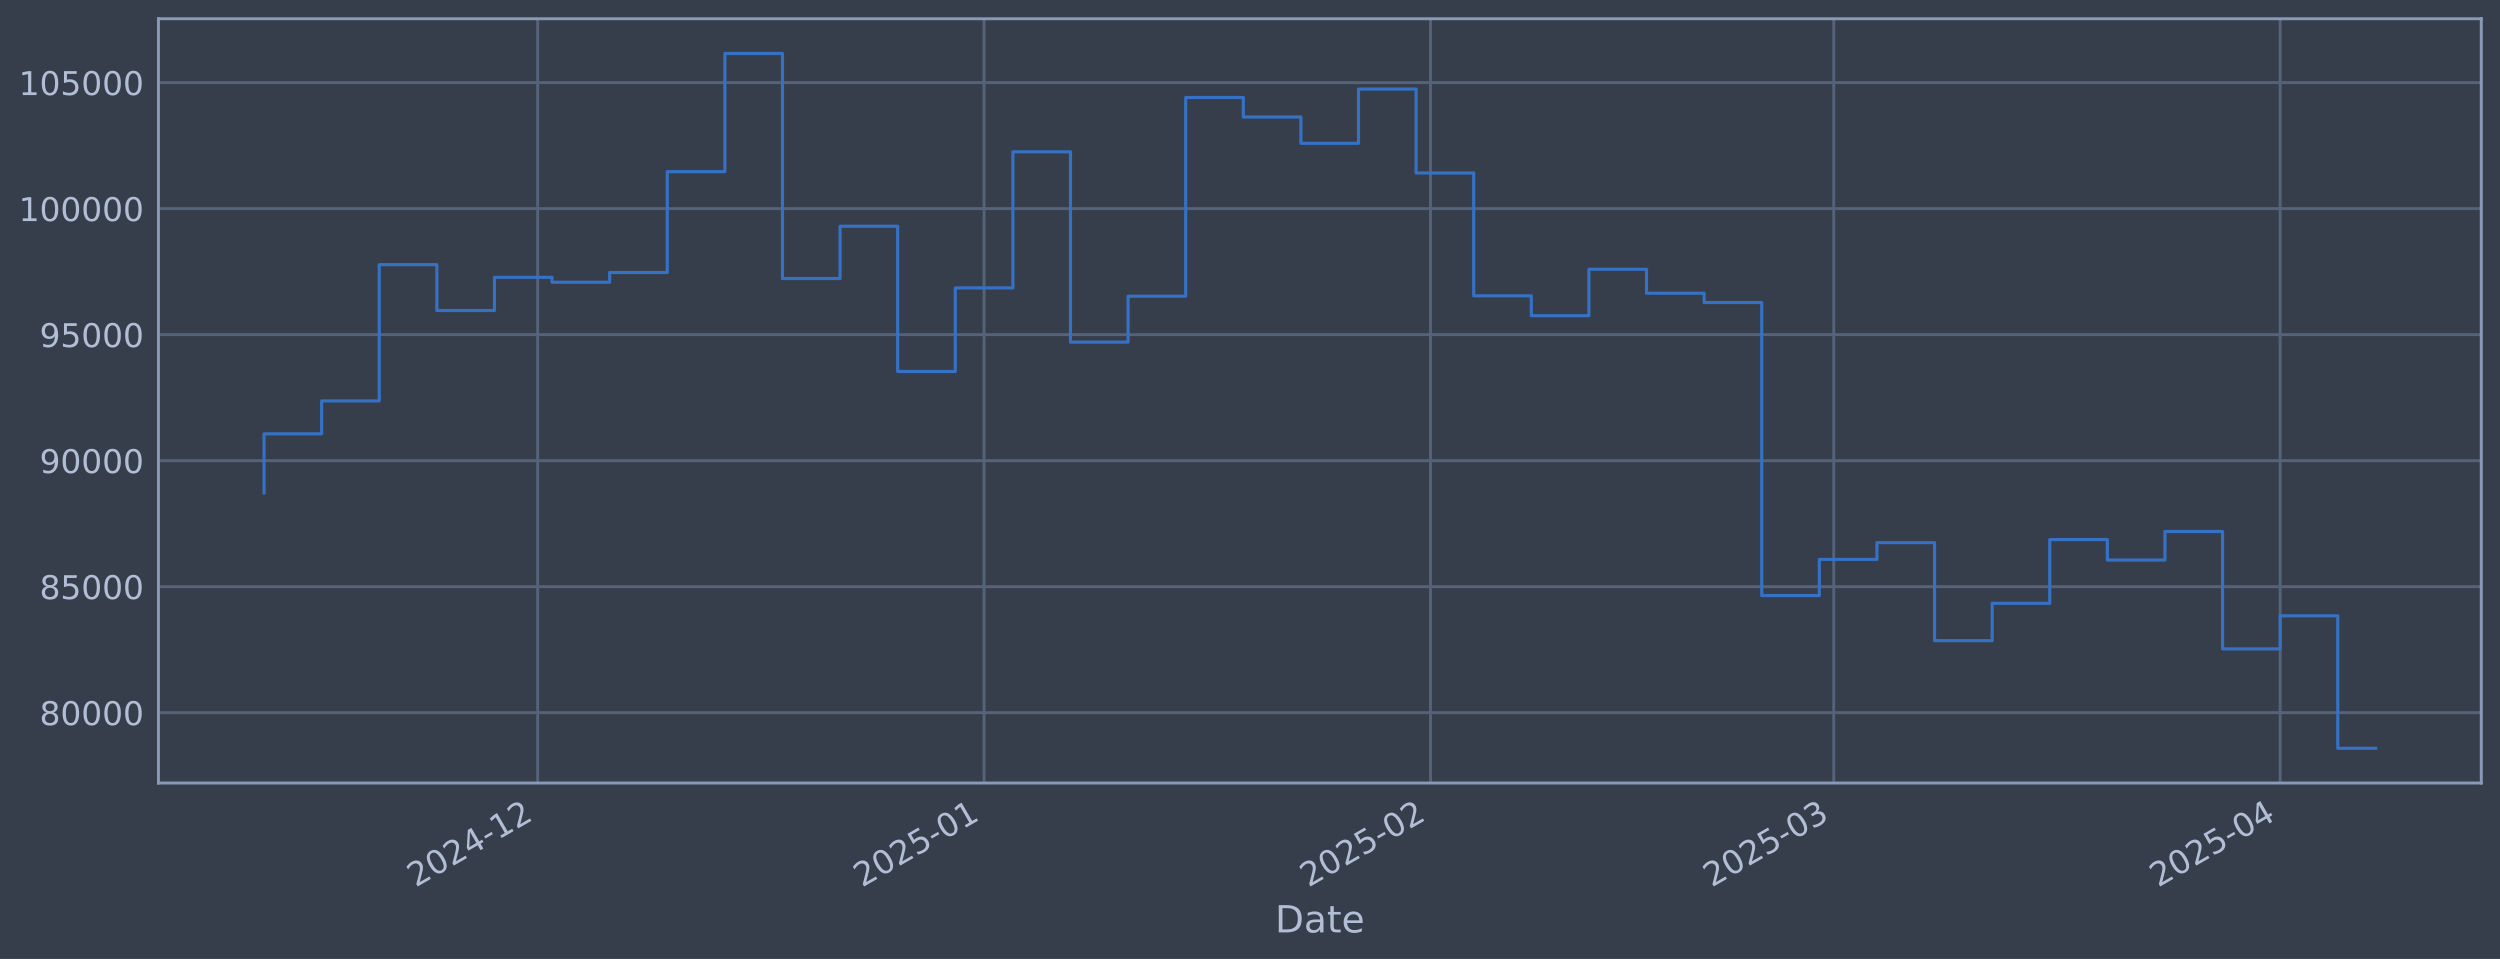
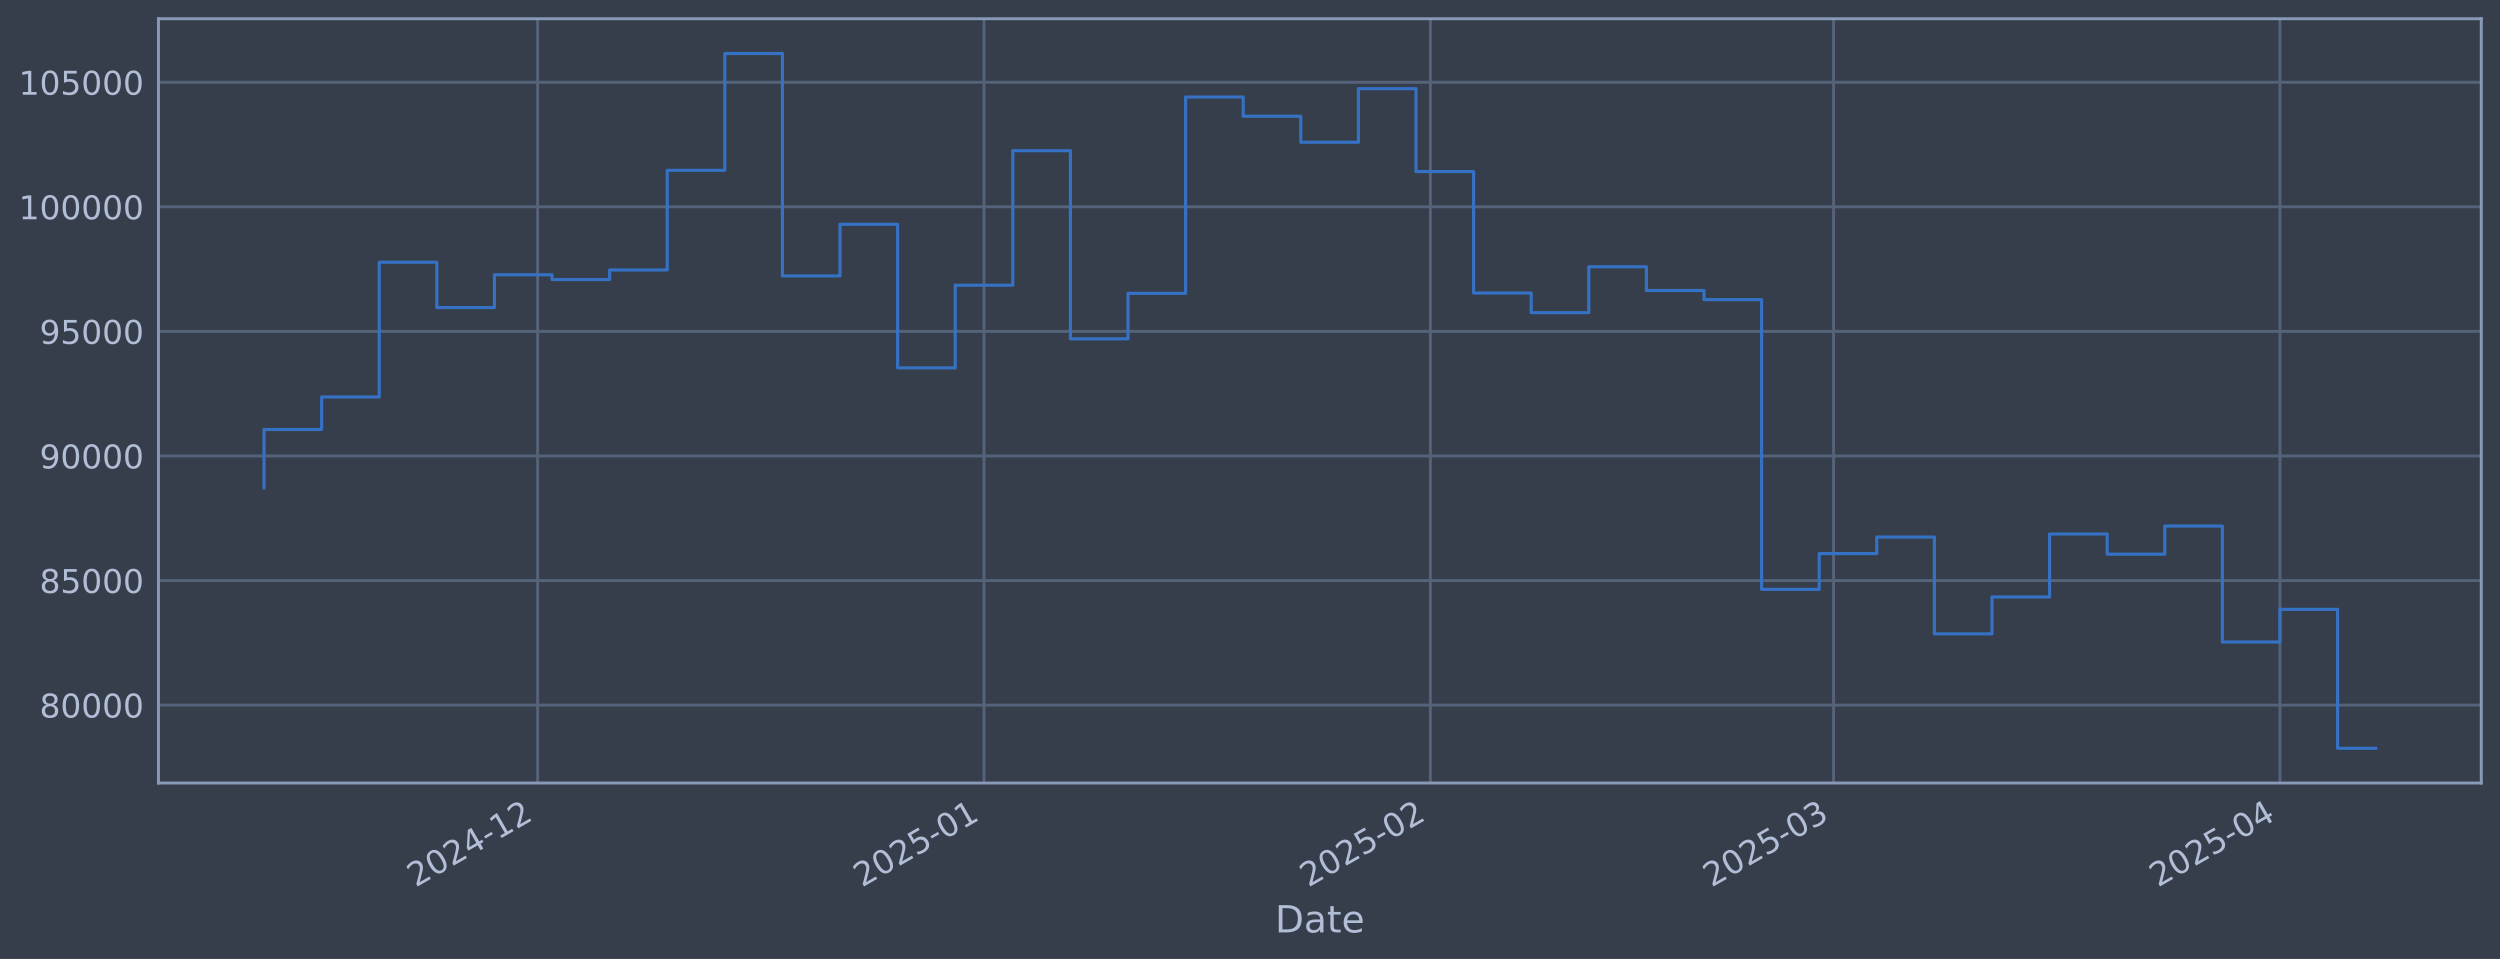
<svg xmlns="http://www.w3.org/2000/svg" xmlns:xlink="http://www.w3.org/1999/xlink" width="960.9pt" height="368.58pt" viewBox="0 0 960.9 368.58" version="1.1">
  <defs>
    <style type="text/css">*{stroke-linejoin: round; stroke-linecap: butt}</style>
  </defs>
  <g id="figure_1">
    <g id="patch_1">
      <path d="M 0 368.58  L 960.9 368.58  L 960.9 0  L 0 0  z " style="fill: #373e4b" />
    </g>
    <g id="axes_1">
      <g id="patch_2">
        <path d="M 60.901 300.96  L 953.701 300.96  L 953.701 7.2  L 60.901 7.2  z " style="fill: #373e4b" />
      </g>
      <g id="matplotlib.axis_1">
        <g id="xtick_1">
          <g id="line2d_1">
-             <path d="M 206.65 300.96  L 206.65 7.2  " clip-path="url(#p202c5b261f)" style="fill: none; stroke: #546379; stroke-width: 1.12; stroke-linecap: square" />
+             <path d="M 206.64 300.96  L 206.64 7.2  " clip-path="url(#p2d5ffeac80)" style="fill: none; stroke: #546379; stroke-width: 1.12; stroke-linecap: square" />
          </g>
          <g id="line2d_2" />
          <g id="text_1">
-             <g style="fill: #b1bed6" transform="translate(159.7466 341.1745) rotate(-30) scale(0.126 -0.126)">
+             <g style="fill: #b1bed6" transform="translate(159.7369 341.1745) rotate(-30) scale(0.126 -0.126)">
              <defs>
                <path id="DejaVuSans-32" d="M 1228 531  L 3431 531  L 3431 0  L 469 0  L 469 531  Q 828 903 1448 1529  Q 2069 2156 2228 2338  Q 2531 2678 2651 2914  Q 2772 3150 2772 3378  Q 2772 3750 2511 3984  Q 2250 4219 1831 4219  Q 1534 4219 1204 4116  Q 875 4013 500 3803  L 500 4441  Q 881 4594 1212 4672  Q 1544 4750 1819 4750  Q 2544 4750 2975 4387  Q 3406 4025 3406 3419  Q 3406 3131 3298 2873  Q 3191 2616 2906 2266  Q 2828 2175 2409 1742  Q 1991 1309 1228 531  z " transform="scale(0.015625)" />
                <path id="DejaVuSans-30" d="M 2034 4250  Q 1547 4250 1301 3770  Q 1056 3291 1056 2328  Q 1056 1369 1301 889  Q 1547 409 2034 409  Q 2525 409 2770 889  Q 3016 1369 3016 2328  Q 3016 3291 2770 3770  Q 2525 4250 2034 4250  z M 2034 4750  Q 2819 4750 3233 4129  Q 3647 3509 3647 2328  Q 3647 1150 3233 529  Q 2819 -91 2034 -91  Q 1250 -91 836 529  Q 422 1150 422 2328  Q 422 3509 836 4129  Q 1250 4750 2034 4750  z " transform="scale(0.015625)" />
                <path id="DejaVuSans-34" d="M 2419 4116  L 825 1625  L 2419 1625  L 2419 4116  z M 2253 4666  L 3047 4666  L 3047 1625  L 3713 1625  L 3713 1100  L 3047 1100  L 3047 0  L 2419 0  L 2419 1100  L 313 1100  L 313 1709  L 2253 4666  z " transform="scale(0.015625)" />
                <path id="DejaVuSans-2d" d="M 313 2009  L 1997 2009  L 1997 1497  L 313 1497  L 313 2009  z " transform="scale(0.015625)" />
                <path id="DejaVuSans-31" d="M 794 531  L 1825 531  L 1825 4091  L 703 3866  L 703 4441  L 1819 4666  L 2450 4666  L 2450 531  L 3481 531  L 3481 0  L 794 0  L 794 531  z " transform="scale(0.015625)" />
              </defs>
              <use xlink:href="#DejaVuSans-32" />
              <use xlink:href="#DejaVuSans-30" transform="translate(63.62305 0)" />
              <use xlink:href="#DejaVuSans-32" transform="translate(127.2461 0)" />
              <use xlink:href="#DejaVuSans-34" transform="translate(190.8691 0)" />
              <use xlink:href="#DejaVuSans-2d" transform="translate(254.4922 0)" />
              <use xlink:href="#DejaVuSans-31" transform="translate(290.5762 0)" />
              <use xlink:href="#DejaVuSans-32" transform="translate(354.1992 0)" />
            </g>
          </g>
        </g>
        <g id="xtick_2">
          <g id="line2d_3">
-             <path d="M 378.239 300.96  L 378.239 7.2  " clip-path="url(#p202c5b261f)" style="fill: none; stroke: #546379; stroke-width: 1.12; stroke-linecap: square" />
+             <path d="M 378.213 300.96  L 378.213 7.2  " clip-path="url(#p2d5ffeac80)" style="fill: none; stroke: #546379; stroke-width: 1.12; stroke-linecap: square" />
          </g>
          <g id="line2d_4" />
          <g id="text_2">
-             <g style="fill: #b1bed6" transform="translate(331.3358 341.1745) rotate(-30) scale(0.126 -0.126)">
+             <g style="fill: #b1bed6" transform="translate(331.3101 341.1745) rotate(-30) scale(0.126 -0.126)">
              <defs>
                <path id="DejaVuSans-35" d="M 691 4666  L 3169 4666  L 3169 4134  L 1269 4134  L 1269 2991  Q 1406 3038 1543 3061  Q 1681 3084 1819 3084  Q 2600 3084 3056 2656  Q 3513 2228 3513 1497  Q 3513 744 3044 326  Q 2575 -91 1722 -91  Q 1428 -91 1123 -41  Q 819 9 494 109  L 494 744  Q 775 591 1075 516  Q 1375 441 1709 441  Q 2250 441 2565 725  Q 2881 1009 2881 1497  Q 2881 1984 2565 2268  Q 2250 2553 1709 2553  Q 1456 2553 1204 2497  Q 953 2441 691 2322  L 691 4666  z " transform="scale(0.015625)" />
              </defs>
              <use xlink:href="#DejaVuSans-32" />
              <use xlink:href="#DejaVuSans-30" transform="translate(63.62305 0)" />
              <use xlink:href="#DejaVuSans-32" transform="translate(127.2461 0)" />
              <use xlink:href="#DejaVuSans-35" transform="translate(190.8691 0)" />
              <use xlink:href="#DejaVuSans-2d" transform="translate(254.4922 0)" />
              <use xlink:href="#DejaVuSans-30" transform="translate(290.5762 0)" />
              <use xlink:href="#DejaVuSans-31" transform="translate(354.1992 0)" />
            </g>
          </g>
        </g>
        <g id="xtick_3">
          <g id="line2d_5">
-             <path d="M 549.828 300.96  L 549.828 7.2  " clip-path="url(#p202c5b261f)" style="fill: none; stroke: #546379; stroke-width: 1.12; stroke-linecap: square" />
+             <path d="M 549.787 300.96  L 549.787 7.2  " clip-path="url(#p2d5ffeac80)" style="fill: none; stroke: #546379; stroke-width: 1.12; stroke-linecap: square" />
          </g>
          <g id="line2d_6" />
          <g id="text_3">
-             <g style="fill: #b1bed6" transform="translate(502.925 341.1745) rotate(-30) scale(0.126 -0.126)">
+             <g style="fill: #b1bed6" transform="translate(502.8834 341.1745) rotate(-30) scale(0.126 -0.126)">
              <use xlink:href="#DejaVuSans-32" />
              <use xlink:href="#DejaVuSans-30" transform="translate(63.62305 0)" />
              <use xlink:href="#DejaVuSans-32" transform="translate(127.2461 0)" />
              <use xlink:href="#DejaVuSans-35" transform="translate(190.8691 0)" />
              <use xlink:href="#DejaVuSans-2d" transform="translate(254.4922 0)" />
              <use xlink:href="#DejaVuSans-30" transform="translate(290.5762 0)" />
              <use xlink:href="#DejaVuSans-32" transform="translate(354.1992 0)" />
            </g>
          </g>
        </g>
        <g id="xtick_4">
          <g id="line2d_7">
-             <path d="M 704.812 300.96  L 704.812 7.2  " clip-path="url(#p202c5b261f)" style="fill: none; stroke: #546379; stroke-width: 1.12; stroke-linecap: square" />
+             <path d="M 704.756 300.96  L 704.756 7.2  " clip-path="url(#p2d5ffeac80)" style="fill: none; stroke: #546379; stroke-width: 1.12; stroke-linecap: square" />
          </g>
          <g id="line2d_8" />
          <g id="text_4">
-             <g style="fill: #b1bed6" transform="translate(657.9088 341.1745) rotate(-30) scale(0.126 -0.126)">
+             <g style="fill: #b1bed6" transform="translate(657.8529 341.1745) rotate(-30) scale(0.126 -0.126)">
              <defs>
                <path id="DejaVuSans-33" d="M 2597 2516  Q 3050 2419 3304 2112  Q 3559 1806 3559 1356  Q 3559 666 3084 287  Q 2609 -91 1734 -91  Q 1441 -91 1130 -33  Q 819 25 488 141  L 488 750  Q 750 597 1062 519  Q 1375 441 1716 441  Q 2309 441 2620 675  Q 2931 909 2931 1356  Q 2931 1769 2642 2001  Q 2353 2234 1838 2234  L 1294 2234  L 1294 2753  L 1863 2753  Q 2328 2753 2575 2939  Q 2822 3125 2822 3475  Q 2822 3834 2567 4026  Q 2313 4219 1838 4219  Q 1578 4219 1281 4162  Q 984 4106 628 3988  L 628 4550  Q 988 4650 1302 4700  Q 1616 4750 1894 4750  Q 2613 4750 3031 4423  Q 3450 4097 3450 3541  Q 3450 3153 3228 2886  Q 3006 2619 2597 2516  z " transform="scale(0.015625)" />
              </defs>
              <use xlink:href="#DejaVuSans-32" />
              <use xlink:href="#DejaVuSans-30" transform="translate(63.62305 0)" />
              <use xlink:href="#DejaVuSans-32" transform="translate(127.2461 0)" />
              <use xlink:href="#DejaVuSans-35" transform="translate(190.8691 0)" />
              <use xlink:href="#DejaVuSans-2d" transform="translate(254.4922 0)" />
              <use xlink:href="#DejaVuSans-30" transform="translate(290.5762 0)" />
              <use xlink:href="#DejaVuSans-33" transform="translate(354.1992 0)" />
            </g>
          </g>
        </g>
        <g id="xtick_5">
          <g id="line2d_9">
-             <path d="M 876.401 300.96  L 876.401 7.2  " clip-path="url(#p202c5b261f)" style="fill: none; stroke: #546379; stroke-width: 1.12; stroke-linecap: square" />
+             <path d="M 876.329 300.96  L 876.329 7.2  " clip-path="url(#p2d5ffeac80)" style="fill: none; stroke: #546379; stroke-width: 1.12; stroke-linecap: square" />
          </g>
          <g id="line2d_10" />
          <g id="text_5">
-             <g style="fill: #b1bed6" transform="translate(829.498 341.1745) rotate(-30) scale(0.126 -0.126)">
+             <g style="fill: #b1bed6" transform="translate(829.4261 341.1745) rotate(-30) scale(0.126 -0.126)">
              <use xlink:href="#DejaVuSans-32" />
              <use xlink:href="#DejaVuSans-30" transform="translate(63.62305 0)" />
              <use xlink:href="#DejaVuSans-32" transform="translate(127.2461 0)" />
              <use xlink:href="#DejaVuSans-35" transform="translate(190.8691 0)" />
              <use xlink:href="#DejaVuSans-2d" transform="translate(254.4922 0)" />
              <use xlink:href="#DejaVuSans-30" transform="translate(290.5762 0)" />
              <use xlink:href="#DejaVuSans-34" transform="translate(354.1992 0)" />
            </g>
          </g>
        </g>
        <g id="text_6">
          <g style="fill: #b1bed6" transform="translate(490.0914 358.3856) scale(0.144 -0.144)">
            <defs>
              <path id="DejaVuSans-44" d="M 1259 4147  L 1259 519  L 2022 519  Q 2988 519 3436 956  Q 3884 1394 3884 2338  Q 3884 3275 3436 3711  Q 2988 4147 2022 4147  L 1259 4147  z M 628 4666  L 1925 4666  Q 3281 4666 3915 4102  Q 4550 3538 4550 2338  Q 4550 1131 3912 565  Q 3275 0 1925 0  L 628 0  L 628 4666  z " transform="scale(0.015625)" />
              <path id="DejaVuSans-61" d="M 2194 1759  Q 1497 1759 1228 1600  Q 959 1441 959 1056  Q 959 750 1161 570  Q 1363 391 1709 391  Q 2188 391 2477 730  Q 2766 1069 2766 1631  L 2766 1759  L 2194 1759  z M 3341 1997  L 3341 0  L 2766 0  L 2766 531  Q 2569 213 2275 61  Q 1981 -91 1556 -91  Q 1019 -91 701 211  Q 384 513 384 1019  Q 384 1609 779 1909  Q 1175 2209 1959 2209  L 2766 2209  L 2766 2266  Q 2766 2663 2505 2880  Q 2244 3097 1772 3097  Q 1472 3097 1187 3025  Q 903 2953 641 2809  L 641 3341  Q 956 3463 1253 3523  Q 1550 3584 1831 3584  Q 2591 3584 2966 3190  Q 3341 2797 3341 1997  z " transform="scale(0.015625)" />
              <path id="DejaVuSans-74" d="M 1172 4494  L 1172 3500  L 2356 3500  L 2356 3053  L 1172 3053  L 1172 1153  Q 1172 725 1289 603  Q 1406 481 1766 481  L 2356 481  L 2356 0  L 1766 0  Q 1100 0 847 248  Q 594 497 594 1153  L 594 3053  L 172 3053  L 172 3500  L 594 3500  L 594 4494  L 1172 4494  z " transform="scale(0.015625)" />
              <path id="DejaVuSans-65" d="M 3597 1894  L 3597 1613  L 953 1613  Q 991 1019 1311 708  Q 1631 397 2203 397  Q 2534 397 2845 478  Q 3156 559 3463 722  L 3463 178  Q 3153 47 2828 -22  Q 2503 -91 2169 -91  Q 1331 -91 842 396  Q 353 884 353 1716  Q 353 2575 817 3079  Q 1281 3584 2069 3584  Q 2775 3584 3186 3129  Q 3597 2675 3597 1894  z M 3022 2063  Q 3016 2534 2758 2815  Q 2500 3097 2075 3097  Q 1594 3097 1305 2825  Q 1016 2553 972 2059  L 3022 2063  z " transform="scale(0.015625)" />
            </defs>
            <use xlink:href="#DejaVuSans-44" />
            <use xlink:href="#DejaVuSans-61" transform="translate(77.00195 0)" />
            <use xlink:href="#DejaVuSans-74" transform="translate(138.2812 0)" />
            <use xlink:href="#DejaVuSans-65" transform="translate(177.4902 0)" />
          </g>
        </g>
      </g>
      <g id="matplotlib.axis_2">
        <g id="ytick_1">
          <g id="line2d_11">
-             <path d="M 60.901 273.923  L 953.701 273.923  " clip-path="url(#p202c5b261f)" style="fill: none; stroke: #546379; stroke-width: 1.12; stroke-linecap: square" />
+             <path d="M 60.901 271.011  L 953.701 271.011  " clip-path="url(#p2d5ffeac80)" style="fill: none; stroke: #546379; stroke-width: 1.12; stroke-linecap: square" />
          </g>
          <g id="line2d_12" />
          <g id="text_7">
-             <g style="fill: #b1bed6" transform="translate(15.21675 278.7103) scale(0.126 -0.126)">
+             <g style="fill: #b1bed6" transform="translate(15.21675 275.7982) scale(0.126 -0.126)">
              <defs>
                <path id="DejaVuSans-38" d="M 2034 2216  Q 1584 2216 1326 1975  Q 1069 1734 1069 1313  Q 1069 891 1326 650  Q 1584 409 2034 409  Q 2484 409 2743 651  Q 3003 894 3003 1313  Q 3003 1734 2745 1975  Q 2488 2216 2034 2216  z M 1403 2484  Q 997 2584 770 2862  Q 544 3141 544 3541  Q 544 4100 942 4425  Q 1341 4750 2034 4750  Q 2731 4750 3128 4425  Q 3525 4100 3525 3541  Q 3525 3141 3298 2862  Q 3072 2584 2669 2484  Q 3125 2378 3379 2068  Q 3634 1759 3634 1313  Q 3634 634 3220 271  Q 2806 -91 2034 -91  Q 1263 -91 848 271  Q 434 634 434 1313  Q 434 1759 690 2068  Q 947 2378 1403 2484  z M 1172 3481  Q 1172 3119 1398 2916  Q 1625 2713 2034 2713  Q 2441 2713 2670 2916  Q 2900 3119 2900 3481  Q 2900 3844 2670 4047  Q 2441 4250 2034 4250  Q 1625 4250 1398 4047  Q 1172 3844 1172 3481  z " transform="scale(0.015625)" />
              </defs>
              <use xlink:href="#DejaVuSans-38" />
              <use xlink:href="#DejaVuSans-30" transform="translate(63.62305 0)" />
              <use xlink:href="#DejaVuSans-30" transform="translate(127.2461 0)" />
              <use xlink:href="#DejaVuSans-30" transform="translate(190.8691 0)" />
              <use xlink:href="#DejaVuSans-30" transform="translate(254.4922 0)" />
            </g>
          </g>
        </g>
        <g id="ytick_2">
          <g id="line2d_13">
-             <path d="M 60.901 225.489  L 953.701 225.489  " clip-path="url(#p202c5b261f)" style="fill: none; stroke: #546379; stroke-width: 1.12; stroke-linecap: square" />
+             <path d="M 60.901 223.133  L 953.701 223.133  " clip-path="url(#p2d5ffeac80)" style="fill: none; stroke: #546379; stroke-width: 1.12; stroke-linecap: square" />
          </g>
          <g id="line2d_14" />
          <g id="text_8">
-             <g style="fill: #b1bed6" transform="translate(15.21675 230.2758) scale(0.126 -0.126)">
+             <g style="fill: #b1bed6" transform="translate(15.21675 227.9204) scale(0.126 -0.126)">
              <use xlink:href="#DejaVuSans-38" />
              <use xlink:href="#DejaVuSans-35" transform="translate(63.62305 0)" />
              <use xlink:href="#DejaVuSans-30" transform="translate(127.2461 0)" />
              <use xlink:href="#DejaVuSans-30" transform="translate(190.8691 0)" />
              <use xlink:href="#DejaVuSans-30" transform="translate(254.4922 0)" />
            </g>
          </g>
        </g>
        <g id="ytick_3">
          <g id="line2d_15">
-             <path d="M 60.901 177.054  L 953.701 177.054  " clip-path="url(#p202c5b261f)" style="fill: none; stroke: #546379; stroke-width: 1.12; stroke-linecap: square" />
+             <path d="M 60.901 175.256  L 953.701 175.256  " clip-path="url(#p2d5ffeac80)" style="fill: none; stroke: #546379; stroke-width: 1.12; stroke-linecap: square" />
          </g>
          <g id="line2d_16" />
          <g id="text_9">
-             <g style="fill: #b1bed6" transform="translate(15.21675 181.8413) scale(0.126 -0.126)">
+             <g style="fill: #b1bed6" transform="translate(15.21675 180.0426) scale(0.126 -0.126)">
              <defs>
                <path id="DejaVuSans-39" d="M 703 97  L 703 672  Q 941 559 1184 500  Q 1428 441 1663 441  Q 2288 441 2617 861  Q 2947 1281 2994 2138  Q 2813 1869 2534 1725  Q 2256 1581 1919 1581  Q 1219 1581 811 2004  Q 403 2428 403 3163  Q 403 3881 828 4315  Q 1253 4750 1959 4750  Q 2769 4750 3195 4129  Q 3622 3509 3622 2328  Q 3622 1225 3098 567  Q 2575 -91 1691 -91  Q 1453 -91 1209 -44  Q 966 3 703 97  z M 1959 2075  Q 2384 2075 2632 2365  Q 2881 2656 2881 3163  Q 2881 3666 2632 3958  Q 2384 4250 1959 4250  Q 1534 4250 1286 3958  Q 1038 3666 1038 3163  Q 1038 2656 1286 2365  Q 1534 2075 1959 2075  z " transform="scale(0.015625)" />
              </defs>
              <use xlink:href="#DejaVuSans-39" />
              <use xlink:href="#DejaVuSans-30" transform="translate(63.62305 0)" />
              <use xlink:href="#DejaVuSans-30" transform="translate(127.2461 0)" />
              <use xlink:href="#DejaVuSans-30" transform="translate(190.8691 0)" />
              <use xlink:href="#DejaVuSans-30" transform="translate(254.4922 0)" />
            </g>
          </g>
        </g>
        <g id="ytick_4">
          <g id="line2d_17">
-             <path d="M 60.901 128.62  L 953.701 128.62  " clip-path="url(#p202c5b261f)" style="fill: none; stroke: #546379; stroke-width: 1.12; stroke-linecap: square" />
+             <path d="M 60.901 127.378  L 953.701 127.378  " clip-path="url(#p2d5ffeac80)" style="fill: none; stroke: #546379; stroke-width: 1.12; stroke-linecap: square" />
          </g>
          <g id="line2d_18" />
          <g id="text_10">
-             <g style="fill: #b1bed6" transform="translate(15.21675 133.4068) scale(0.126 -0.126)">
+             <g style="fill: #b1bed6" transform="translate(15.21675 132.1648) scale(0.126 -0.126)">
              <use xlink:href="#DejaVuSans-39" />
              <use xlink:href="#DejaVuSans-35" transform="translate(63.62305 0)" />
              <use xlink:href="#DejaVuSans-30" transform="translate(127.2461 0)" />
              <use xlink:href="#DejaVuSans-30" transform="translate(190.8691 0)" />
              <use xlink:href="#DejaVuSans-30" transform="translate(254.4922 0)" />
            </g>
          </g>
        </g>
        <g id="ytick_5">
          <g id="line2d_19">
-             <path d="M 60.901 80.185  L 953.701 80.185  " clip-path="url(#p202c5b261f)" style="fill: none; stroke: #546379; stroke-width: 1.12; stroke-linecap: square" />
+             <path d="M 60.901 79.5  L 953.701 79.5  " clip-path="url(#p2d5ffeac80)" style="fill: none; stroke: #546379; stroke-width: 1.12; stroke-linecap: square" />
          </g>
          <g id="line2d_20" />
          <g id="text_11">
-             <g style="fill: #b1bed6" transform="translate(7.2 84.97237) scale(0.126 -0.126)">
+             <g style="fill: #b1bed6" transform="translate(7.2 84.287) scale(0.126 -0.126)">
              <use xlink:href="#DejaVuSans-31" />
              <use xlink:href="#DejaVuSans-30" transform="translate(63.62305 0)" />
              <use xlink:href="#DejaVuSans-30" transform="translate(127.2461 0)" />
              <use xlink:href="#DejaVuSans-30" transform="translate(190.8691 0)" />
              <use xlink:href="#DejaVuSans-30" transform="translate(254.4922 0)" />
              <use xlink:href="#DejaVuSans-30" transform="translate(318.1152 0)" />
            </g>
          </g>
        </g>
        <g id="ytick_6">
          <g id="line2d_21">
-             <path d="M 60.901 31.751  L 953.701 31.751  " clip-path="url(#p202c5b261f)" style="fill: none; stroke: #546379; stroke-width: 1.12; stroke-linecap: square" />
+             <path d="M 60.901 31.622  L 953.701 31.622  " clip-path="url(#p2d5ffeac80)" style="fill: none; stroke: #546379; stroke-width: 1.12; stroke-linecap: square" />
          </g>
          <g id="line2d_22" />
          <g id="text_12">
-             <g style="fill: #b1bed6" transform="translate(7.2 36.53789) scale(0.126 -0.126)">
+             <g style="fill: #b1bed6" transform="translate(7.2 36.40919) scale(0.126 -0.126)">
              <use xlink:href="#DejaVuSans-31" />
              <use xlink:href="#DejaVuSans-30" transform="translate(63.62305 0)" />
              <use xlink:href="#DejaVuSans-35" transform="translate(127.2461 0)" />
              <use xlink:href="#DejaVuSans-30" transform="translate(190.8691 0)" />
              <use xlink:href="#DejaVuSans-30" transform="translate(254.4922 0)" />
              <use xlink:href="#DejaVuSans-30" transform="translate(318.1152 0)" />
            </g>
          </g>
        </g>
      </g>
      <g id="line2d_23">
-         <path d="M 101.482 189.456  L 101.482 166.755  L 123.623 166.755  L 123.623 154.102  L 145.763 154.102  L 145.763 101.72  L 167.904 101.72  L 167.904 119.35  L 190.044 119.35  L 190.044 106.596  L 212.185 106.596  L 212.185 108.476  L 234.326 108.476  L 234.326 104.736  L 256.466 104.736  L 256.466 65.97  L 278.607 65.97  L 278.607 20.553  L 300.747 20.553  L 300.747 107.052  L 322.888 107.052  L 322.888 86.965  L 345.028 86.965  L 345.028 142.797  L 367.169 142.797  L 367.169 110.664  L 389.309 110.664  L 389.309 58.358  L 411.45 58.358  L 411.45 131.5  L 433.59 131.5  L 433.59 113.827  L 455.731 113.827  L 455.731 37.477  L 477.872 37.477  L 477.872 44.954  L 500.012 44.954  L 500.012 55.071  L 522.153 55.071  L 522.153 34.231  L 544.293 34.231  L 544.293 66.481  L 566.434 66.481  L 566.434 113.695  L 588.574 113.695  L 588.574 121.335  L 610.715 121.335  L 610.715 103.496  L 632.855 103.496  L 632.855 112.706  L 654.996 112.706  L 654.996 116.271  L 677.136 116.271  L 677.136 228.919  L 699.277 228.919  L 699.277 215.01  L 721.418 215.01  L 721.418 208.58  L 743.558 208.58  L 743.558 246.225  L 765.699 246.225  L 765.699 231.886  L 787.839 231.886  L 787.839 207.398  L 809.98 207.398  L 809.98 215.249  L 832.12 215.249  L 832.12 204.296  L 854.261 204.296  L 854.261 249.404  L 876.401 249.404  L 876.401 236.706  L 898.542 236.706  L 898.542 287.607  L 913.119 287.607  " clip-path="url(#p202c5b261f)" style="fill: none; stroke: #3572c6; stroke-width: 1.2; stroke-linecap: square" />
+         <path d="M 101.482 187.515  L 101.482 165.074  L 123.621 165.074  L 123.621 152.567  L 145.759 152.567  L 145.759 100.787  L 167.898 100.787  L 167.898 118.214  L 190.036 118.214  L 190.036 105.607  L 212.175 105.607  L 212.175 107.465  L 234.313 107.465  L 234.313 103.769  L 256.452 103.769  L 256.452 65.448  L 278.59 65.448  L 278.59 20.553  L 300.729 20.553  L 300.729 106.057  L 322.867 106.057  L 322.867 86.202  L 345.006 86.202  L 345.006 141.392  L 367.144 141.392  L 367.144 109.628  L 389.283 109.628  L 389.283 57.923  L 411.421 57.923  L 411.421 130.225  L 433.56 130.225  L 433.56 112.755  L 455.698 112.755  L 455.698 37.282  L 477.837 37.282  L 477.837 44.673  L 499.975 44.673  L 499.975 54.674  L 522.114 54.674  L 522.114 34.074  L 544.252 34.074  L 544.252 65.953  L 566.391 65.953  L 566.391 112.625  L 588.529 112.625  L 588.529 120.177  L 610.668 120.177  L 610.668 102.542  L 632.806 102.542  L 632.806 111.647  L 654.945 111.647  L 654.945 115.171  L 677.083 115.171  L 677.083 226.525  L 699.222 226.525  L 699.222 212.775  L 721.36 212.775  L 721.36 206.419  L 743.498 206.419  L 743.498 243.632  L 765.637 243.632  L 765.637 229.457  L 787.775 229.457  L 787.775 205.25  L 809.914 205.25  L 809.914 213.011  L 832.052 213.011  L 832.052 202.184  L 854.191 202.184  L 854.191 246.774  L 876.329 246.774  L 876.329 234.222  L 898.468 234.222  L 898.468 287.607  L 913.119 287.607  " clip-path="url(#p2d5ffeac80)" style="fill: none; stroke: #3572c6; stroke-width: 1.2; stroke-linecap: square" />
      </g>
      <g id="patch_3">
        <path d="M 60.901 300.96  L 60.901 7.2  " style="fill: none; stroke: #899ab8; stroke-width: 1.12; stroke-linejoin: miter; stroke-linecap: square" />
      </g>
      <g id="patch_4">
        <path d="M 953.701 300.96  L 953.701 7.2  " style="fill: none; stroke: #899ab8; stroke-width: 1.12; stroke-linejoin: miter; stroke-linecap: square" />
      </g>
      <g id="patch_5">
        <path d="M 60.901 300.96  L 953.701 300.96  " style="fill: none; stroke: #899ab8; stroke-width: 1.12; stroke-linejoin: miter; stroke-linecap: square" />
      </g>
      <g id="patch_6">
        <path d="M 60.901 7.2  L 953.701 7.2  " style="fill: none; stroke: #899ab8; stroke-width: 1.12; stroke-linejoin: miter; stroke-linecap: square" />
      </g>
    </g>
  </g>
  <defs>
-     <clipPath id="p202c5b261f">
+     <clipPath id="p2d5ffeac80">
      <rect x="60.901" y="7.2" width="892.8" height="293.76" />
    </clipPath>
  </defs>
</svg>
